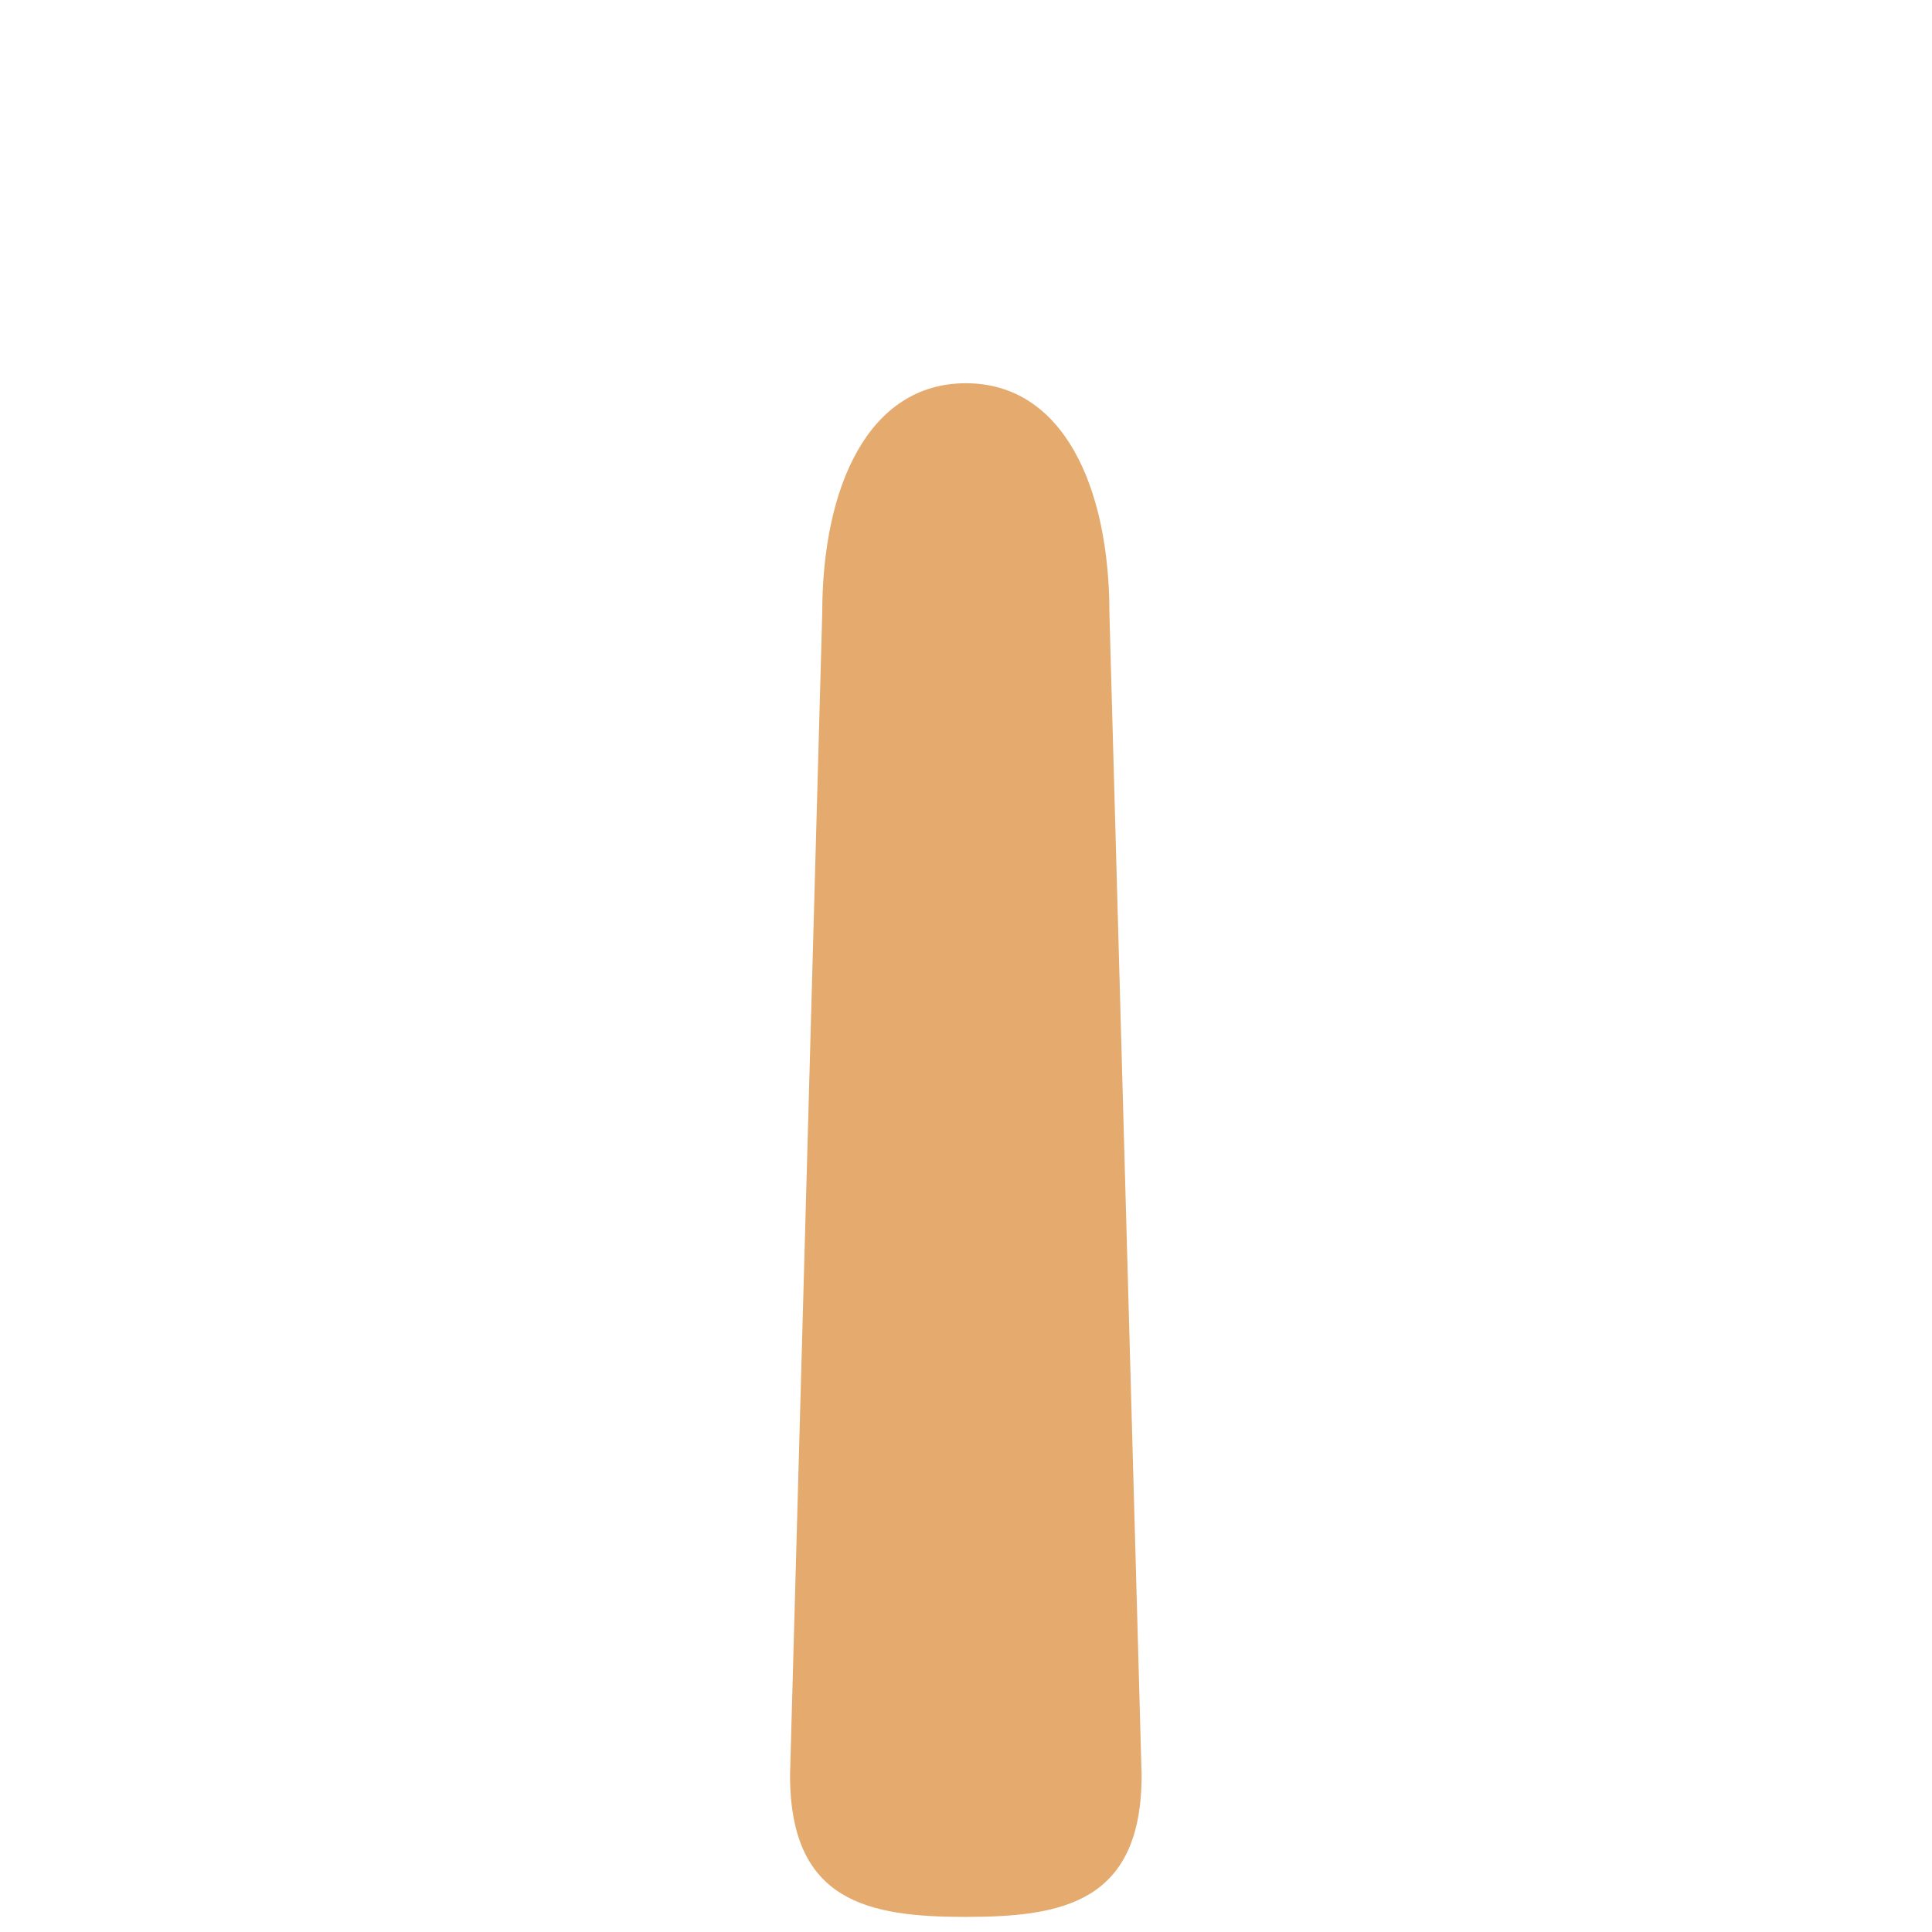
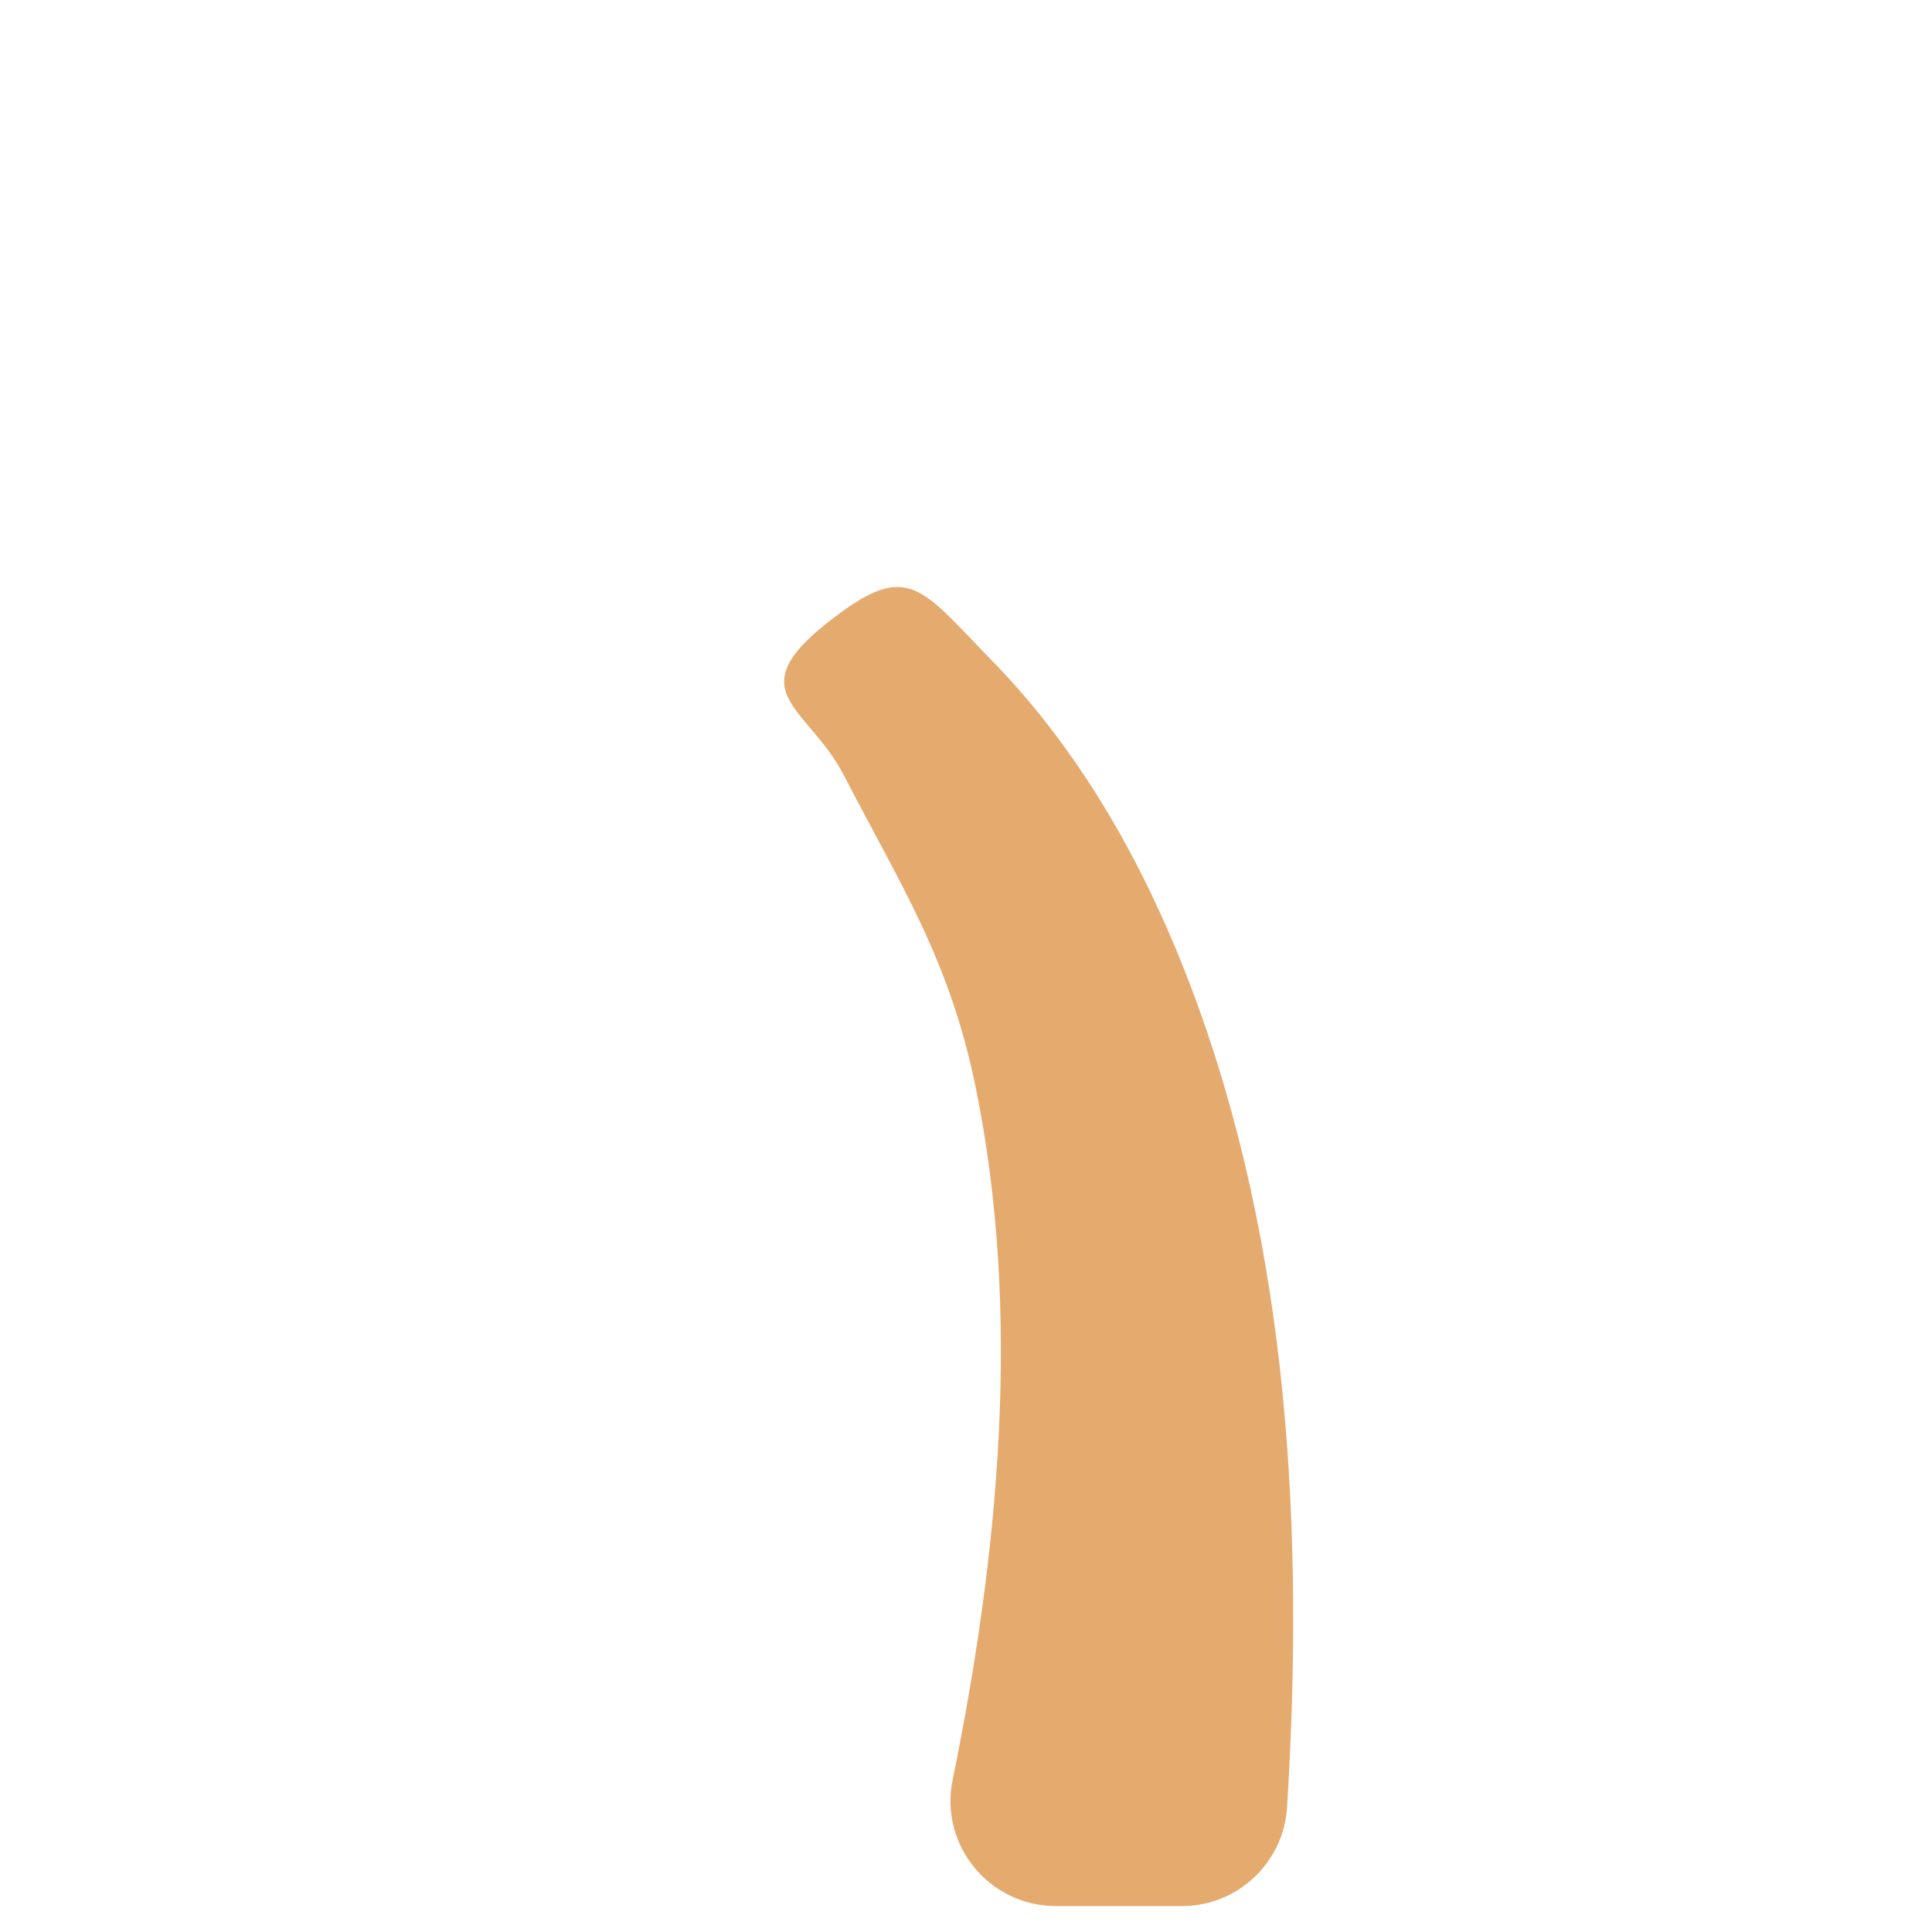
- <svg xmlns="http://www.w3.org/2000/svg" viewBox="0 0 512 512" enable-background="new 0 0 512 512">
-   <path fill="#E5AA6E" d="M255.956 508c-25.73 0-46.587-3.885-46.587-37.562l8.53-307.898c0-33.677 12.323-60.975 38.054-60.975s38.055 27.298 38.055 60.975l8.532 307.898c0 33.677-20.856 37.562-46.587 37.562z" />
+ <svg xmlns="http://www.w3.org/2000/svg" version="1.1" x="0px" y="0px" viewBox="0 0 512 512" enable-background="new 0 0 512 512" xml:space="preserve">
+   <g id="Layer_2">
+     <path fill="#E5AA6E" d="M279.826,505.129h33.388c14.752,0,26.958-11.475,27.873-26.199c4.53-72.864,0.587-147.925-25.031-216.206   c-12.139-32.355-29.087-63.002-53.373-87.862c-17.844-18.266-21.631-25.79-39.611-12.721c-29.181,21.212-9.329,24.14,0.645,43.465   c15.076,29.209,27.917,48.676,34.833,82.474c12.244,59.839,6.195,123.406-6.098,183.653   C248.928,488.998,262.207,505.129,279.826,505.129z" />
+   </g>
+   <g id="Layer_1">
+ </g>
</svg>
